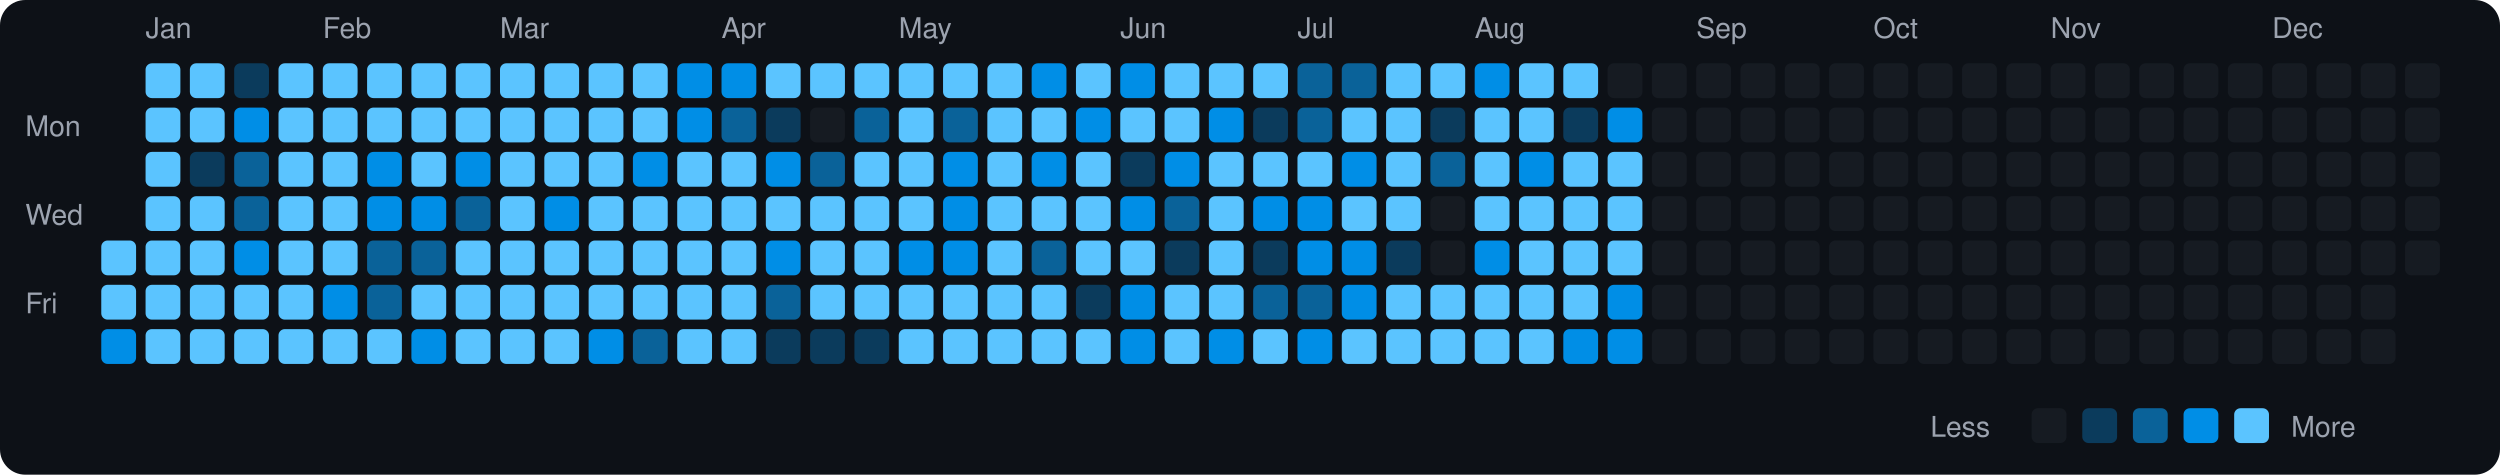
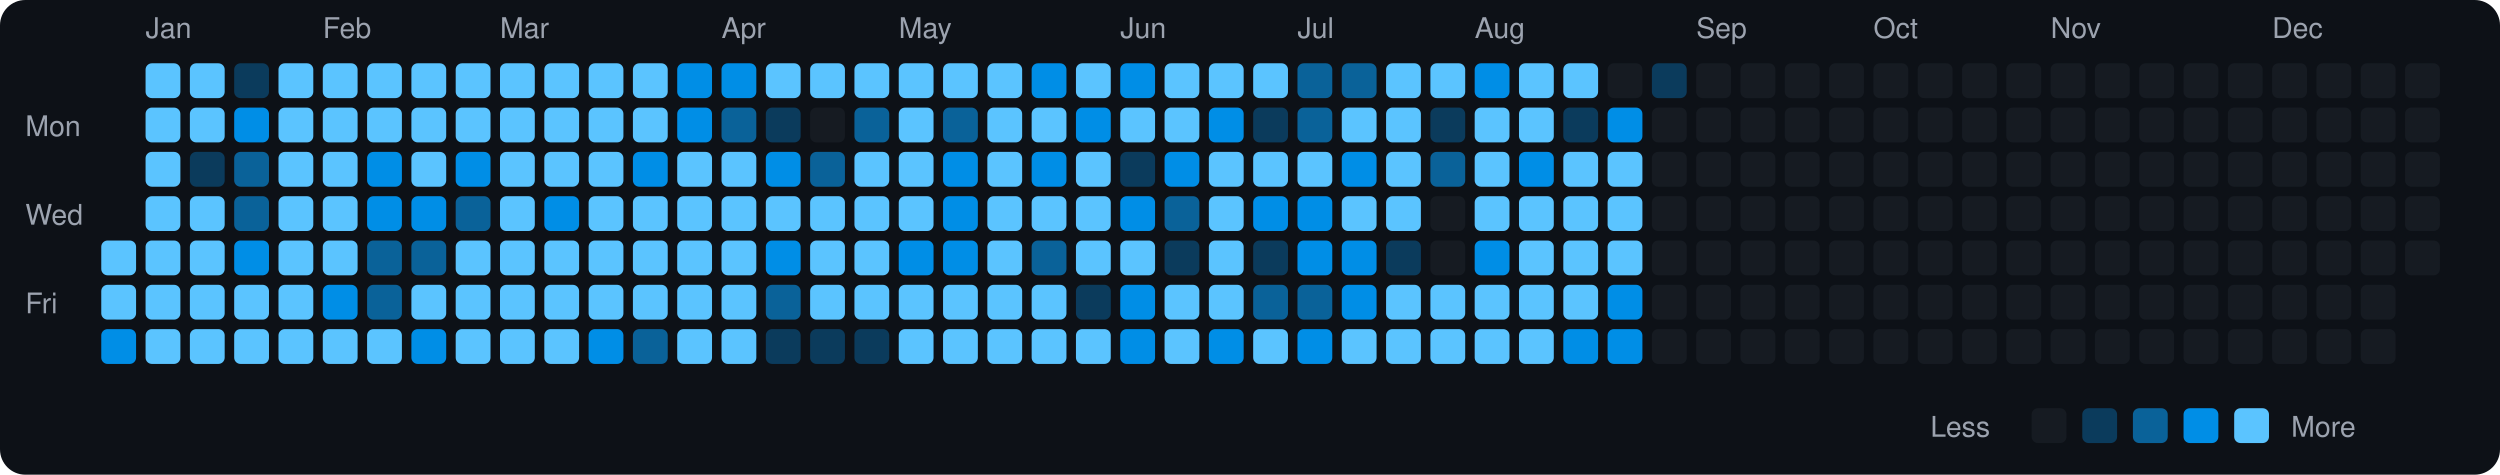
<svg xmlns="http://www.w3.org/2000/svg" viewBox="0 0 790 150" width="790" height="150">
  <rect width="790" height="150" fill="#0d1117" rx="8" ry="8" />
  <text x="8" y="43" fill="#9ca3af" font-size="9" font-family="-apple-system, BlinkMacSystemFont, 'Segoe UI', Helvetica, Arial, sans-serif">Mon</text>
  <text x="8" y="71" fill="#9ca3af" font-size="9" font-family="-apple-system, BlinkMacSystemFont, 'Segoe UI', Helvetica, Arial, sans-serif">Wed</text>
  <text x="8" y="99" fill="#9ca3af" font-size="9" font-family="-apple-system, BlinkMacSystemFont, 'Segoe UI', Helvetica, Arial, sans-serif">Fri</text>
  <rect x="32" y="76" width="11" height="11" rx="2" ry="2" fill="#5bc4ff">
    </rect>
  <rect x="32" y="90" width="11" height="11" rx="2" ry="2" fill="#5bc4ff">
    </rect>
  <rect x="32" y="104" width="11" height="11" rx="2" ry="2" fill="#008ee6">
    </rect>
  <text x="46" y="12" fill="#9ca3af" font-size="9" font-family="-apple-system, BlinkMacSystemFont, 'Segoe UI', Helvetica, Arial, sans-serif">Jan</text>
  <rect x="46" y="20" width="11" height="11" rx="2" ry="2" fill="#5bc4ff">
    </rect>
  <rect x="46" y="34" width="11" height="11" rx="2" ry="2" fill="#5bc4ff">
    </rect>
  <rect x="46" y="48" width="11" height="11" rx="2" ry="2" fill="#5bc4ff">
    </rect>
  <rect x="46" y="62" width="11" height="11" rx="2" ry="2" fill="#5bc4ff">
    </rect>
  <rect x="46" y="76" width="11" height="11" rx="2" ry="2" fill="#5bc4ff">
    </rect>
  <rect x="46" y="90" width="11" height="11" rx="2" ry="2" fill="#5bc4ff">
    </rect>
  <rect x="46" y="104" width="11" height="11" rx="2" ry="2" fill="#5bc4ff">
    </rect>
  <rect x="60" y="20" width="11" height="11" rx="2" ry="2" fill="#5bc4ff">
    </rect>
  <rect x="60" y="34" width="11" height="11" rx="2" ry="2" fill="#5bc4ff">
    </rect>
  <rect x="60" y="48" width="11" height="11" rx="2" ry="2" fill="#0b3b5c">
    </rect>
  <rect x="60" y="62" width="11" height="11" rx="2" ry="2" fill="#5bc4ff">
    </rect>
  <rect x="60" y="76" width="11" height="11" rx="2" ry="2" fill="#5bc4ff">
    </rect>
  <rect x="60" y="90" width="11" height="11" rx="2" ry="2" fill="#5bc4ff">
    </rect>
  <rect x="60" y="104" width="11" height="11" rx="2" ry="2" fill="#5bc4ff">
    </rect>
  <rect x="74" y="20" width="11" height="11" rx="2" ry="2" fill="#0b3b5c">
    </rect>
  <rect x="74" y="34" width="11" height="11" rx="2" ry="2" fill="#008ee6">
    </rect>
  <rect x="74" y="48" width="11" height="11" rx="2" ry="2" fill="#0a6299">
    </rect>
  <rect x="74" y="62" width="11" height="11" rx="2" ry="2" fill="#0a6299">
    </rect>
  <rect x="74" y="76" width="11" height="11" rx="2" ry="2" fill="#008ee6">
    </rect>
  <rect x="74" y="90" width="11" height="11" rx="2" ry="2" fill="#5bc4ff">
    </rect>
  <rect x="74" y="104" width="11" height="11" rx="2" ry="2" fill="#5bc4ff">
    </rect>
  <rect x="88" y="20" width="11" height="11" rx="2" ry="2" fill="#5bc4ff">
    </rect>
  <rect x="88" y="34" width="11" height="11" rx="2" ry="2" fill="#5bc4ff">
    </rect>
  <rect x="88" y="48" width="11" height="11" rx="2" ry="2" fill="#5bc4ff">
    </rect>
  <rect x="88" y="62" width="11" height="11" rx="2" ry="2" fill="#5bc4ff">
    </rect>
  <rect x="88" y="76" width="11" height="11" rx="2" ry="2" fill="#5bc4ff">
    </rect>
  <rect x="88" y="90" width="11" height="11" rx="2" ry="2" fill="#5bc4ff">
    </rect>
  <rect x="88" y="104" width="11" height="11" rx="2" ry="2" fill="#5bc4ff">
    </rect>
  <text x="102" y="12" fill="#9ca3af" font-size="9" font-family="-apple-system, BlinkMacSystemFont, 'Segoe UI', Helvetica, Arial, sans-serif">Feb</text>
  <rect x="102" y="20" width="11" height="11" rx="2" ry="2" fill="#5bc4ff">
    </rect>
  <rect x="102" y="34" width="11" height="11" rx="2" ry="2" fill="#5bc4ff">
    </rect>
  <rect x="102" y="48" width="11" height="11" rx="2" ry="2" fill="#5bc4ff">
    </rect>
  <rect x="102" y="62" width="11" height="11" rx="2" ry="2" fill="#5bc4ff">
    </rect>
  <rect x="102" y="76" width="11" height="11" rx="2" ry="2" fill="#5bc4ff">
    </rect>
  <rect x="102" y="90" width="11" height="11" rx="2" ry="2" fill="#008ee6">
    </rect>
  <rect x="102" y="104" width="11" height="11" rx="2" ry="2" fill="#5bc4ff">
    </rect>
  <rect x="116" y="20" width="11" height="11" rx="2" ry="2" fill="#5bc4ff">
    </rect>
  <rect x="116" y="34" width="11" height="11" rx="2" ry="2" fill="#5bc4ff">
    </rect>
  <rect x="116" y="48" width="11" height="11" rx="2" ry="2" fill="#008ee6">
    </rect>
  <rect x="116" y="62" width="11" height="11" rx="2" ry="2" fill="#008ee6">
    </rect>
  <rect x="116" y="76" width="11" height="11" rx="2" ry="2" fill="#0a6299">
    </rect>
  <rect x="116" y="90" width="11" height="11" rx="2" ry="2" fill="#0a6299">
    </rect>
  <rect x="116" y="104" width="11" height="11" rx="2" ry="2" fill="#5bc4ff">
    </rect>
  <rect x="130" y="20" width="11" height="11" rx="2" ry="2" fill="#5bc4ff">
    </rect>
  <rect x="130" y="34" width="11" height="11" rx="2" ry="2" fill="#5bc4ff">
    </rect>
  <rect x="130" y="48" width="11" height="11" rx="2" ry="2" fill="#5bc4ff">
    </rect>
  <rect x="130" y="62" width="11" height="11" rx="2" ry="2" fill="#008ee6">
    </rect>
  <rect x="130" y="76" width="11" height="11" rx="2" ry="2" fill="#0a6299">
    </rect>
  <rect x="130" y="90" width="11" height="11" rx="2" ry="2" fill="#5bc4ff">
    </rect>
  <rect x="130" y="104" width="11" height="11" rx="2" ry="2" fill="#008ee6">
    </rect>
  <rect x="144" y="20" width="11" height="11" rx="2" ry="2" fill="#5bc4ff">
    </rect>
  <rect x="144" y="34" width="11" height="11" rx="2" ry="2" fill="#5bc4ff">
    </rect>
  <rect x="144" y="48" width="11" height="11" rx="2" ry="2" fill="#008ee6">
    </rect>
  <rect x="144" y="62" width="11" height="11" rx="2" ry="2" fill="#0a6299">
    </rect>
  <rect x="144" y="76" width="11" height="11" rx="2" ry="2" fill="#5bc4ff">
    </rect>
  <rect x="144" y="90" width="11" height="11" rx="2" ry="2" fill="#5bc4ff">
    </rect>
  <rect x="144" y="104" width="11" height="11" rx="2" ry="2" fill="#5bc4ff">
    </rect>
  <text x="158" y="12" fill="#9ca3af" font-size="9" font-family="-apple-system, BlinkMacSystemFont, 'Segoe UI', Helvetica, Arial, sans-serif">Mar</text>
  <rect x="158" y="20" width="11" height="11" rx="2" ry="2" fill="#5bc4ff">
    </rect>
  <rect x="158" y="34" width="11" height="11" rx="2" ry="2" fill="#5bc4ff">
    </rect>
  <rect x="158" y="48" width="11" height="11" rx="2" ry="2" fill="#5bc4ff">
    </rect>
  <rect x="158" y="62" width="11" height="11" rx="2" ry="2" fill="#5bc4ff">
    </rect>
  <rect x="158" y="76" width="11" height="11" rx="2" ry="2" fill="#5bc4ff">
    </rect>
  <rect x="158" y="90" width="11" height="11" rx="2" ry="2" fill="#5bc4ff">
    </rect>
  <rect x="158" y="104" width="11" height="11" rx="2" ry="2" fill="#5bc4ff">
    </rect>
  <rect x="172" y="20" width="11" height="11" rx="2" ry="2" fill="#5bc4ff">
    </rect>
  <rect x="172" y="34" width="11" height="11" rx="2" ry="2" fill="#5bc4ff">
    </rect>
  <rect x="172" y="48" width="11" height="11" rx="2" ry="2" fill="#5bc4ff">
    </rect>
  <rect x="172" y="62" width="11" height="11" rx="2" ry="2" fill="#008ee6">
    </rect>
  <rect x="172" y="76" width="11" height="11" rx="2" ry="2" fill="#5bc4ff">
    </rect>
  <rect x="172" y="90" width="11" height="11" rx="2" ry="2" fill="#5bc4ff">
    </rect>
  <rect x="172" y="104" width="11" height="11" rx="2" ry="2" fill="#5bc4ff">
    </rect>
  <rect x="186" y="20" width="11" height="11" rx="2" ry="2" fill="#5bc4ff">
    </rect>
  <rect x="186" y="34" width="11" height="11" rx="2" ry="2" fill="#5bc4ff">
    </rect>
  <rect x="186" y="48" width="11" height="11" rx="2" ry="2" fill="#5bc4ff">
    </rect>
  <rect x="186" y="62" width="11" height="11" rx="2" ry="2" fill="#5bc4ff">
    </rect>
  <rect x="186" y="76" width="11" height="11" rx="2" ry="2" fill="#5bc4ff">
    </rect>
  <rect x="186" y="90" width="11" height="11" rx="2" ry="2" fill="#5bc4ff">
    </rect>
  <rect x="186" y="104" width="11" height="11" rx="2" ry="2" fill="#008ee6">
    </rect>
  <rect x="200" y="20" width="11" height="11" rx="2" ry="2" fill="#5bc4ff">
    </rect>
  <rect x="200" y="34" width="11" height="11" rx="2" ry="2" fill="#5bc4ff">
    </rect>
  <rect x="200" y="48" width="11" height="11" rx="2" ry="2" fill="#008ee6">
    </rect>
  <rect x="200" y="62" width="11" height="11" rx="2" ry="2" fill="#5bc4ff">
    </rect>
  <rect x="200" y="76" width="11" height="11" rx="2" ry="2" fill="#5bc4ff">
    </rect>
  <rect x="200" y="90" width="11" height="11" rx="2" ry="2" fill="#5bc4ff">
    </rect>
  <rect x="200" y="104" width="11" height="11" rx="2" ry="2" fill="#0a6299">
    </rect>
  <rect x="214" y="20" width="11" height="11" rx="2" ry="2" fill="#008ee6">
    </rect>
  <rect x="214" y="34" width="11" height="11" rx="2" ry="2" fill="#008ee6">
    </rect>
  <rect x="214" y="48" width="11" height="11" rx="2" ry="2" fill="#5bc4ff">
    </rect>
  <rect x="214" y="62" width="11" height="11" rx="2" ry="2" fill="#5bc4ff">
    </rect>
  <rect x="214" y="76" width="11" height="11" rx="2" ry="2" fill="#5bc4ff">
    </rect>
  <rect x="214" y="90" width="11" height="11" rx="2" ry="2" fill="#5bc4ff">
    </rect>
  <rect x="214" y="104" width="11" height="11" rx="2" ry="2" fill="#5bc4ff">
    </rect>
  <text x="228" y="12" fill="#9ca3af" font-size="9" font-family="-apple-system, BlinkMacSystemFont, 'Segoe UI', Helvetica, Arial, sans-serif">Apr</text>
  <rect x="228" y="20" width="11" height="11" rx="2" ry="2" fill="#008ee6">
    </rect>
  <rect x="228" y="34" width="11" height="11" rx="2" ry="2" fill="#0a6299">
    </rect>
  <rect x="228" y="48" width="11" height="11" rx="2" ry="2" fill="#5bc4ff">
    </rect>
  <rect x="228" y="62" width="11" height="11" rx="2" ry="2" fill="#5bc4ff">
    </rect>
  <rect x="228" y="76" width="11" height="11" rx="2" ry="2" fill="#5bc4ff">
    </rect>
  <rect x="228" y="90" width="11" height="11" rx="2" ry="2" fill="#5bc4ff">
    </rect>
  <rect x="228" y="104" width="11" height="11" rx="2" ry="2" fill="#5bc4ff">
    </rect>
  <rect x="242" y="20" width="11" height="11" rx="2" ry="2" fill="#5bc4ff">
    </rect>
  <rect x="242" y="34" width="11" height="11" rx="2" ry="2" fill="#0b3b5c">
    </rect>
  <rect x="242" y="48" width="11" height="11" rx="2" ry="2" fill="#008ee6">
    </rect>
  <rect x="242" y="62" width="11" height="11" rx="2" ry="2" fill="#5bc4ff">
    </rect>
  <rect x="242" y="76" width="11" height="11" rx="2" ry="2" fill="#008ee6">
    </rect>
  <rect x="242" y="90" width="11" height="11" rx="2" ry="2" fill="#0a6299">
    </rect>
  <rect x="242" y="104" width="11" height="11" rx="2" ry="2" fill="#0b3b5c">
    </rect>
  <rect x="256" y="20" width="11" height="11" rx="2" ry="2" fill="#5bc4ff">
    </rect>
  <rect x="256" y="34" width="11" height="11" rx="2" ry="2" fill="#161b22">
    </rect>
  <rect x="256" y="48" width="11" height="11" rx="2" ry="2" fill="#0a6299">
    </rect>
  <rect x="256" y="62" width="11" height="11" rx="2" ry="2" fill="#5bc4ff">
    </rect>
  <rect x="256" y="76" width="11" height="11" rx="2" ry="2" fill="#5bc4ff">
    </rect>
  <rect x="256" y="90" width="11" height="11" rx="2" ry="2" fill="#5bc4ff">
    </rect>
  <rect x="256" y="104" width="11" height="11" rx="2" ry="2" fill="#0b3b5c">
    </rect>
  <rect x="270" y="20" width="11" height="11" rx="2" ry="2" fill="#5bc4ff">
    </rect>
  <rect x="270" y="34" width="11" height="11" rx="2" ry="2" fill="#0a6299">
    </rect>
  <rect x="270" y="48" width="11" height="11" rx="2" ry="2" fill="#5bc4ff">
    </rect>
  <rect x="270" y="62" width="11" height="11" rx="2" ry="2" fill="#5bc4ff">
    </rect>
  <rect x="270" y="76" width="11" height="11" rx="2" ry="2" fill="#5bc4ff">
    </rect>
  <rect x="270" y="90" width="11" height="11" rx="2" ry="2" fill="#5bc4ff">
    </rect>
  <rect x="270" y="104" width="11" height="11" rx="2" ry="2" fill="#0b3b5c">
    </rect>
  <text x="284" y="12" fill="#9ca3af" font-size="9" font-family="-apple-system, BlinkMacSystemFont, 'Segoe UI', Helvetica, Arial, sans-serif">May</text>
  <rect x="284" y="20" width="11" height="11" rx="2" ry="2" fill="#5bc4ff">
    </rect>
  <rect x="284" y="34" width="11" height="11" rx="2" ry="2" fill="#5bc4ff">
    </rect>
  <rect x="284" y="48" width="11" height="11" rx="2" ry="2" fill="#5bc4ff">
    </rect>
  <rect x="284" y="62" width="11" height="11" rx="2" ry="2" fill="#5bc4ff">
    </rect>
  <rect x="284" y="76" width="11" height="11" rx="2" ry="2" fill="#008ee6">
    </rect>
  <rect x="284" y="90" width="11" height="11" rx="2" ry="2" fill="#5bc4ff">
    </rect>
  <rect x="284" y="104" width="11" height="11" rx="2" ry="2" fill="#5bc4ff">
    </rect>
  <rect x="298" y="20" width="11" height="11" rx="2" ry="2" fill="#5bc4ff">
    </rect>
  <rect x="298" y="34" width="11" height="11" rx="2" ry="2" fill="#0a6299">
    </rect>
  <rect x="298" y="48" width="11" height="11" rx="2" ry="2" fill="#008ee6">
    </rect>
  <rect x="298" y="62" width="11" height="11" rx="2" ry="2" fill="#008ee6">
    </rect>
  <rect x="298" y="76" width="11" height="11" rx="2" ry="2" fill="#008ee6">
    </rect>
  <rect x="298" y="90" width="11" height="11" rx="2" ry="2" fill="#5bc4ff">
    </rect>
  <rect x="298" y="104" width="11" height="11" rx="2" ry="2" fill="#5bc4ff">
    </rect>
  <rect x="312" y="20" width="11" height="11" rx="2" ry="2" fill="#5bc4ff">
    </rect>
  <rect x="312" y="34" width="11" height="11" rx="2" ry="2" fill="#5bc4ff">
    </rect>
  <rect x="312" y="48" width="11" height="11" rx="2" ry="2" fill="#5bc4ff">
    </rect>
  <rect x="312" y="62" width="11" height="11" rx="2" ry="2" fill="#5bc4ff">
    </rect>
  <rect x="312" y="76" width="11" height="11" rx="2" ry="2" fill="#5bc4ff">
    </rect>
  <rect x="312" y="90" width="11" height="11" rx="2" ry="2" fill="#5bc4ff">
    </rect>
  <rect x="312" y="104" width="11" height="11" rx="2" ry="2" fill="#5bc4ff">
    </rect>
  <rect x="326" y="20" width="11" height="11" rx="2" ry="2" fill="#008ee6">
    </rect>
  <rect x="326" y="34" width="11" height="11" rx="2" ry="2" fill="#5bc4ff">
    </rect>
  <rect x="326" y="48" width="11" height="11" rx="2" ry="2" fill="#008ee6">
    </rect>
  <rect x="326" y="62" width="11" height="11" rx="2" ry="2" fill="#5bc4ff">
    </rect>
  <rect x="326" y="76" width="11" height="11" rx="2" ry="2" fill="#0a6299">
    </rect>
  <rect x="326" y="90" width="11" height="11" rx="2" ry="2" fill="#5bc4ff">
    </rect>
  <rect x="326" y="104" width="11" height="11" rx="2" ry="2" fill="#5bc4ff">
    </rect>
  <rect x="340" y="20" width="11" height="11" rx="2" ry="2" fill="#5bc4ff">
    </rect>
  <rect x="340" y="34" width="11" height="11" rx="2" ry="2" fill="#008ee6">
    </rect>
  <rect x="340" y="48" width="11" height="11" rx="2" ry="2" fill="#5bc4ff">
    </rect>
  <rect x="340" y="62" width="11" height="11" rx="2" ry="2" fill="#5bc4ff">
    </rect>
  <rect x="340" y="76" width="11" height="11" rx="2" ry="2" fill="#5bc4ff">
    </rect>
  <rect x="340" y="90" width="11" height="11" rx="2" ry="2" fill="#0b3b5c">
    </rect>
  <rect x="340" y="104" width="11" height="11" rx="2" ry="2" fill="#5bc4ff">
    </rect>
  <text x="354" y="12" fill="#9ca3af" font-size="9" font-family="-apple-system, BlinkMacSystemFont, 'Segoe UI', Helvetica, Arial, sans-serif">Jun</text>
  <rect x="354" y="20" width="11" height="11" rx="2" ry="2" fill="#008ee6">
    </rect>
  <rect x="354" y="34" width="11" height="11" rx="2" ry="2" fill="#5bc4ff">
    </rect>
  <rect x="354" y="48" width="11" height="11" rx="2" ry="2" fill="#0b3b5c">
    </rect>
  <rect x="354" y="62" width="11" height="11" rx="2" ry="2" fill="#008ee6">
    </rect>
  <rect x="354" y="76" width="11" height="11" rx="2" ry="2" fill="#5bc4ff">
    </rect>
  <rect x="354" y="90" width="11" height="11" rx="2" ry="2" fill="#008ee6">
    </rect>
  <rect x="354" y="104" width="11" height="11" rx="2" ry="2" fill="#008ee6">
    </rect>
  <rect x="368" y="20" width="11" height="11" rx="2" ry="2" fill="#5bc4ff">
    </rect>
  <rect x="368" y="34" width="11" height="11" rx="2" ry="2" fill="#5bc4ff">
    </rect>
  <rect x="368" y="48" width="11" height="11" rx="2" ry="2" fill="#008ee6">
    </rect>
  <rect x="368" y="62" width="11" height="11" rx="2" ry="2" fill="#0a6299">
    </rect>
  <rect x="368" y="76" width="11" height="11" rx="2" ry="2" fill="#0b3b5c">
    </rect>
  <rect x="368" y="90" width="11" height="11" rx="2" ry="2" fill="#5bc4ff">
    </rect>
  <rect x="368" y="104" width="11" height="11" rx="2" ry="2" fill="#5bc4ff">
    </rect>
  <rect x="382" y="20" width="11" height="11" rx="2" ry="2" fill="#5bc4ff">
    </rect>
  <rect x="382" y="34" width="11" height="11" rx="2" ry="2" fill="#008ee6">
    </rect>
  <rect x="382" y="48" width="11" height="11" rx="2" ry="2" fill="#5bc4ff">
    </rect>
  <rect x="382" y="62" width="11" height="11" rx="2" ry="2" fill="#5bc4ff">
    </rect>
  <rect x="382" y="76" width="11" height="11" rx="2" ry="2" fill="#5bc4ff">
    </rect>
  <rect x="382" y="90" width="11" height="11" rx="2" ry="2" fill="#5bc4ff">
    </rect>
  <rect x="382" y="104" width="11" height="11" rx="2" ry="2" fill="#008ee6">
    </rect>
  <rect x="396" y="20" width="11" height="11" rx="2" ry="2" fill="#5bc4ff">
    </rect>
  <rect x="396" y="34" width="11" height="11" rx="2" ry="2" fill="#0b3b5c">
    </rect>
  <rect x="396" y="48" width="11" height="11" rx="2" ry="2" fill="#5bc4ff">
    </rect>
  <rect x="396" y="62" width="11" height="11" rx="2" ry="2" fill="#008ee6">
    </rect>
  <rect x="396" y="76" width="11" height="11" rx="2" ry="2" fill="#0b3b5c">
    </rect>
  <rect x="396" y="90" width="11" height="11" rx="2" ry="2" fill="#0a6299">
    </rect>
  <rect x="396" y="104" width="11" height="11" rx="2" ry="2" fill="#5bc4ff">
    </rect>
  <text x="410" y="12" fill="#9ca3af" font-size="9" font-family="-apple-system, BlinkMacSystemFont, 'Segoe UI', Helvetica, Arial, sans-serif">Jul</text>
  <rect x="410" y="20" width="11" height="11" rx="2" ry="2" fill="#0a6299">
    </rect>
  <rect x="410" y="34" width="11" height="11" rx="2" ry="2" fill="#0a6299">
    </rect>
  <rect x="410" y="48" width="11" height="11" rx="2" ry="2" fill="#5bc4ff">
    </rect>
  <rect x="410" y="62" width="11" height="11" rx="2" ry="2" fill="#008ee6">
    </rect>
  <rect x="410" y="76" width="11" height="11" rx="2" ry="2" fill="#008ee6">
    </rect>
  <rect x="410" y="90" width="11" height="11" rx="2" ry="2" fill="#0a6299">
    </rect>
  <rect x="410" y="104" width="11" height="11" rx="2" ry="2" fill="#008ee6">
    </rect>
  <rect x="424" y="20" width="11" height="11" rx="2" ry="2" fill="#0a6299">
    </rect>
  <rect x="424" y="34" width="11" height="11" rx="2" ry="2" fill="#5bc4ff">
    </rect>
  <rect x="424" y="48" width="11" height="11" rx="2" ry="2" fill="#008ee6">
    </rect>
  <rect x="424" y="62" width="11" height="11" rx="2" ry="2" fill="#5bc4ff">
    </rect>
  <rect x="424" y="76" width="11" height="11" rx="2" ry="2" fill="#008ee6">
    </rect>
  <rect x="424" y="90" width="11" height="11" rx="2" ry="2" fill="#008ee6">
    </rect>
  <rect x="424" y="104" width="11" height="11" rx="2" ry="2" fill="#5bc4ff">
    </rect>
  <rect x="438" y="20" width="11" height="11" rx="2" ry="2" fill="#5bc4ff">
    </rect>
  <rect x="438" y="34" width="11" height="11" rx="2" ry="2" fill="#5bc4ff">
    </rect>
  <rect x="438" y="48" width="11" height="11" rx="2" ry="2" fill="#5bc4ff">
    </rect>
  <rect x="438" y="62" width="11" height="11" rx="2" ry="2" fill="#5bc4ff">
    </rect>
  <rect x="438" y="76" width="11" height="11" rx="2" ry="2" fill="#0b3b5c">
    </rect>
  <rect x="438" y="90" width="11" height="11" rx="2" ry="2" fill="#5bc4ff">
    </rect>
  <rect x="438" y="104" width="11" height="11" rx="2" ry="2" fill="#5bc4ff">
    </rect>
  <rect x="452" y="20" width="11" height="11" rx="2" ry="2" fill="#5bc4ff">
    </rect>
  <rect x="452" y="34" width="11" height="11" rx="2" ry="2" fill="#0b3b5c">
    </rect>
  <rect x="452" y="48" width="11" height="11" rx="2" ry="2" fill="#0a6299">
    </rect>
  <rect x="452" y="62" width="11" height="11" rx="2" ry="2" fill="#161b22">
    </rect>
  <rect x="452" y="76" width="11" height="11" rx="2" ry="2" fill="#161b22">
    </rect>
  <rect x="452" y="90" width="11" height="11" rx="2" ry="2" fill="#5bc4ff">
    </rect>
  <rect x="452" y="104" width="11" height="11" rx="2" ry="2" fill="#5bc4ff">
    </rect>
  <text x="466" y="12" fill="#9ca3af" font-size="9" font-family="-apple-system, BlinkMacSystemFont, 'Segoe UI', Helvetica, Arial, sans-serif">Aug</text>
  <rect x="466" y="20" width="11" height="11" rx="2" ry="2" fill="#008ee6">
    </rect>
  <rect x="466" y="34" width="11" height="11" rx="2" ry="2" fill="#5bc4ff">
    </rect>
  <rect x="466" y="48" width="11" height="11" rx="2" ry="2" fill="#5bc4ff">
    </rect>
  <rect x="466" y="62" width="11" height="11" rx="2" ry="2" fill="#5bc4ff">
    </rect>
  <rect x="466" y="76" width="11" height="11" rx="2" ry="2" fill="#008ee6">
    </rect>
  <rect x="466" y="90" width="11" height="11" rx="2" ry="2" fill="#5bc4ff">
    </rect>
  <rect x="466" y="104" width="11" height="11" rx="2" ry="2" fill="#5bc4ff">
    </rect>
  <rect x="480" y="20" width="11" height="11" rx="2" ry="2" fill="#5bc4ff">
    </rect>
  <rect x="480" y="34" width="11" height="11" rx="2" ry="2" fill="#5bc4ff">
    </rect>
  <rect x="480" y="48" width="11" height="11" rx="2" ry="2" fill="#008ee6">
    </rect>
  <rect x="480" y="62" width="11" height="11" rx="2" ry="2" fill="#5bc4ff">
    </rect>
  <rect x="480" y="76" width="11" height="11" rx="2" ry="2" fill="#5bc4ff">
    </rect>
  <rect x="480" y="90" width="11" height="11" rx="2" ry="2" fill="#5bc4ff">
    </rect>
  <rect x="480" y="104" width="11" height="11" rx="2" ry="2" fill="#5bc4ff">
    </rect>
  <rect x="494" y="20" width="11" height="11" rx="2" ry="2" fill="#5bc4ff">
    </rect>
  <rect x="494" y="34" width="11" height="11" rx="2" ry="2" fill="#0b3b5c">
    </rect>
  <rect x="494" y="48" width="11" height="11" rx="2" ry="2" fill="#5bc4ff">
    </rect>
  <rect x="494" y="62" width="11" height="11" rx="2" ry="2" fill="#5bc4ff">
    </rect>
  <rect x="494" y="76" width="11" height="11" rx="2" ry="2" fill="#5bc4ff">
    </rect>
  <rect x="494" y="90" width="11" height="11" rx="2" ry="2" fill="#5bc4ff">
    </rect>
  <rect x="494" y="104" width="11" height="11" rx="2" ry="2" fill="#008ee6">
    </rect>
  <rect x="508" y="20" width="11" height="11" rx="2" ry="2" fill="#161b22">
    </rect>
  <rect x="508" y="34" width="11" height="11" rx="2" ry="2" fill="#008ee6">
    </rect>
  <rect x="508" y="48" width="11" height="11" rx="2" ry="2" fill="#5bc4ff">
    </rect>
  <rect x="508" y="62" width="11" height="11" rx="2" ry="2" fill="#5bc4ff">
    </rect>
  <rect x="508" y="76" width="11" height="11" rx="2" ry="2" fill="#5bc4ff">
    </rect>
  <rect x="508" y="90" width="11" height="11" rx="2" ry="2" fill="#008ee6">
    </rect>
  <rect x="508" y="104" width="11" height="11" rx="2" ry="2" fill="#008ee6">
    </rect>
-   <rect x="522" y="20" width="11" height="11" rx="2" ry="2" fill="#161b22">
+   <rect x="522" y="20" width="11" height="11" rx="2" ry="2" fill="#0b3b5c">
    </rect>
  <rect x="522" y="34" width="11" height="11" rx="2" ry="2" fill="#161b22">
    </rect>
  <rect x="522" y="48" width="11" height="11" rx="2" ry="2" fill="#161b22">
    </rect>
  <rect x="522" y="62" width="11" height="11" rx="2" ry="2" fill="#161b22">
    </rect>
  <rect x="522" y="76" width="11" height="11" rx="2" ry="2" fill="#161b22">
    </rect>
  <rect x="522" y="90" width="11" height="11" rx="2" ry="2" fill="#161b22">
    </rect>
  <rect x="522" y="104" width="11" height="11" rx="2" ry="2" fill="#161b22">
    </rect>
  <text x="536" y="12" fill="#9ca3af" font-size="9" font-family="-apple-system, BlinkMacSystemFont, 'Segoe UI', Helvetica, Arial, sans-serif">Sep</text>
  <rect x="536" y="20" width="11" height="11" rx="2" ry="2" fill="#161b22">
    </rect>
  <rect x="536" y="34" width="11" height="11" rx="2" ry="2" fill="#161b22">
    </rect>
  <rect x="536" y="48" width="11" height="11" rx="2" ry="2" fill="#161b22">
    </rect>
  <rect x="536" y="62" width="11" height="11" rx="2" ry="2" fill="#161b22">
    </rect>
  <rect x="536" y="76" width="11" height="11" rx="2" ry="2" fill="#161b22">
    </rect>
  <rect x="536" y="90" width="11" height="11" rx="2" ry="2" fill="#161b22">
    </rect>
  <rect x="536" y="104" width="11" height="11" rx="2" ry="2" fill="#161b22">
    </rect>
  <rect x="550" y="20" width="11" height="11" rx="2" ry="2" fill="#161b22">
    </rect>
  <rect x="550" y="34" width="11" height="11" rx="2" ry="2" fill="#161b22">
    </rect>
  <rect x="550" y="48" width="11" height="11" rx="2" ry="2" fill="#161b22">
    </rect>
  <rect x="550" y="62" width="11" height="11" rx="2" ry="2" fill="#161b22">
    </rect>
  <rect x="550" y="76" width="11" height="11" rx="2" ry="2" fill="#161b22">
    </rect>
  <rect x="550" y="90" width="11" height="11" rx="2" ry="2" fill="#161b22">
    </rect>
  <rect x="550" y="104" width="11" height="11" rx="2" ry="2" fill="#161b22">
    </rect>
  <rect x="564" y="20" width="11" height="11" rx="2" ry="2" fill="#161b22">
    </rect>
  <rect x="564" y="34" width="11" height="11" rx="2" ry="2" fill="#161b22">
    </rect>
  <rect x="564" y="48" width="11" height="11" rx="2" ry="2" fill="#161b22">
    </rect>
  <rect x="564" y="62" width="11" height="11" rx="2" ry="2" fill="#161b22">
    </rect>
  <rect x="564" y="76" width="11" height="11" rx="2" ry="2" fill="#161b22">
    </rect>
  <rect x="564" y="90" width="11" height="11" rx="2" ry="2" fill="#161b22">
    </rect>
  <rect x="564" y="104" width="11" height="11" rx="2" ry="2" fill="#161b22">
    </rect>
  <rect x="578" y="20" width="11" height="11" rx="2" ry="2" fill="#161b22">
    </rect>
  <rect x="578" y="34" width="11" height="11" rx="2" ry="2" fill="#161b22">
    </rect>
  <rect x="578" y="48" width="11" height="11" rx="2" ry="2" fill="#161b22">
    </rect>
  <rect x="578" y="62" width="11" height="11" rx="2" ry="2" fill="#161b22">
    </rect>
  <rect x="578" y="76" width="11" height="11" rx="2" ry="2" fill="#161b22">
    </rect>
  <rect x="578" y="90" width="11" height="11" rx="2" ry="2" fill="#161b22">
    </rect>
  <rect x="578" y="104" width="11" height="11" rx="2" ry="2" fill="#161b22">
    </rect>
  <text x="592" y="12" fill="#9ca3af" font-size="9" font-family="-apple-system, BlinkMacSystemFont, 'Segoe UI', Helvetica, Arial, sans-serif">Oct</text>
  <rect x="592" y="20" width="11" height="11" rx="2" ry="2" fill="#161b22">
    </rect>
  <rect x="592" y="34" width="11" height="11" rx="2" ry="2" fill="#161b22">
    </rect>
  <rect x="592" y="48" width="11" height="11" rx="2" ry="2" fill="#161b22">
    </rect>
  <rect x="592" y="62" width="11" height="11" rx="2" ry="2" fill="#161b22">
    </rect>
  <rect x="592" y="76" width="11" height="11" rx="2" ry="2" fill="#161b22">
    </rect>
  <rect x="592" y="90" width="11" height="11" rx="2" ry="2" fill="#161b22">
    </rect>
  <rect x="592" y="104" width="11" height="11" rx="2" ry="2" fill="#161b22">
    </rect>
  <rect x="606" y="20" width="11" height="11" rx="2" ry="2" fill="#161b22">
    </rect>
  <rect x="606" y="34" width="11" height="11" rx="2" ry="2" fill="#161b22">
    </rect>
  <rect x="606" y="48" width="11" height="11" rx="2" ry="2" fill="#161b22">
    </rect>
  <rect x="606" y="62" width="11" height="11" rx="2" ry="2" fill="#161b22">
    </rect>
  <rect x="606" y="76" width="11" height="11" rx="2" ry="2" fill="#161b22">
    </rect>
  <rect x="606" y="90" width="11" height="11" rx="2" ry="2" fill="#161b22">
    </rect>
  <rect x="606" y="104" width="11" height="11" rx="2" ry="2" fill="#161b22">
    </rect>
  <rect x="620" y="20" width="11" height="11" rx="2" ry="2" fill="#161b22">
    </rect>
  <rect x="620" y="34" width="11" height="11" rx="2" ry="2" fill="#161b22">
    </rect>
  <rect x="620" y="48" width="11" height="11" rx="2" ry="2" fill="#161b22">
    </rect>
  <rect x="620" y="62" width="11" height="11" rx="2" ry="2" fill="#161b22">
    </rect>
  <rect x="620" y="76" width="11" height="11" rx="2" ry="2" fill="#161b22">
    </rect>
  <rect x="620" y="90" width="11" height="11" rx="2" ry="2" fill="#161b22">
    </rect>
  <rect x="620" y="104" width="11" height="11" rx="2" ry="2" fill="#161b22">
    </rect>
  <rect x="634" y="20" width="11" height="11" rx="2" ry="2" fill="#161b22">
    </rect>
  <rect x="634" y="34" width="11" height="11" rx="2" ry="2" fill="#161b22">
    </rect>
  <rect x="634" y="48" width="11" height="11" rx="2" ry="2" fill="#161b22">
    </rect>
  <rect x="634" y="62" width="11" height="11" rx="2" ry="2" fill="#161b22">
    </rect>
  <rect x="634" y="76" width="11" height="11" rx="2" ry="2" fill="#161b22">
    </rect>
  <rect x="634" y="90" width="11" height="11" rx="2" ry="2" fill="#161b22">
    </rect>
  <rect x="634" y="104" width="11" height="11" rx="2" ry="2" fill="#161b22">
    </rect>
  <text x="648" y="12" fill="#9ca3af" font-size="9" font-family="-apple-system, BlinkMacSystemFont, 'Segoe UI', Helvetica, Arial, sans-serif">Nov</text>
  <rect x="648" y="20" width="11" height="11" rx="2" ry="2" fill="#161b22">
    </rect>
  <rect x="648" y="34" width="11" height="11" rx="2" ry="2" fill="#161b22">
    </rect>
  <rect x="648" y="48" width="11" height="11" rx="2" ry="2" fill="#161b22">
    </rect>
  <rect x="648" y="62" width="11" height="11" rx="2" ry="2" fill="#161b22">
    </rect>
  <rect x="648" y="76" width="11" height="11" rx="2" ry="2" fill="#161b22">
    </rect>
  <rect x="648" y="90" width="11" height="11" rx="2" ry="2" fill="#161b22">
    </rect>
  <rect x="648" y="104" width="11" height="11" rx="2" ry="2" fill="#161b22">
    </rect>
  <rect x="662" y="20" width="11" height="11" rx="2" ry="2" fill="#161b22">
    </rect>
  <rect x="662" y="34" width="11" height="11" rx="2" ry="2" fill="#161b22">
    </rect>
  <rect x="662" y="48" width="11" height="11" rx="2" ry="2" fill="#161b22">
    </rect>
  <rect x="662" y="62" width="11" height="11" rx="2" ry="2" fill="#161b22">
    </rect>
  <rect x="662" y="76" width="11" height="11" rx="2" ry="2" fill="#161b22">
    </rect>
  <rect x="662" y="90" width="11" height="11" rx="2" ry="2" fill="#161b22">
    </rect>
  <rect x="662" y="104" width="11" height="11" rx="2" ry="2" fill="#161b22">
    </rect>
  <rect x="676" y="20" width="11" height="11" rx="2" ry="2" fill="#161b22">
    </rect>
  <rect x="676" y="34" width="11" height="11" rx="2" ry="2" fill="#161b22">
    </rect>
  <rect x="676" y="48" width="11" height="11" rx="2" ry="2" fill="#161b22">
    </rect>
  <rect x="676" y="62" width="11" height="11" rx="2" ry="2" fill="#161b22">
    </rect>
  <rect x="676" y="76" width="11" height="11" rx="2" ry="2" fill="#161b22">
    </rect>
  <rect x="676" y="90" width="11" height="11" rx="2" ry="2" fill="#161b22">
    </rect>
  <rect x="676" y="104" width="11" height="11" rx="2" ry="2" fill="#161b22">
    </rect>
  <rect x="690" y="20" width="11" height="11" rx="2" ry="2" fill="#161b22">
    </rect>
  <rect x="690" y="34" width="11" height="11" rx="2" ry="2" fill="#161b22">
    </rect>
  <rect x="690" y="48" width="11" height="11" rx="2" ry="2" fill="#161b22">
    </rect>
  <rect x="690" y="62" width="11" height="11" rx="2" ry="2" fill="#161b22">
    </rect>
  <rect x="690" y="76" width="11" height="11" rx="2" ry="2" fill="#161b22">
    </rect>
  <rect x="690" y="90" width="11" height="11" rx="2" ry="2" fill="#161b22">
    </rect>
  <rect x="690" y="104" width="11" height="11" rx="2" ry="2" fill="#161b22">
    </rect>
  <rect x="704" y="20" width="11" height="11" rx="2" ry="2" fill="#161b22">
    </rect>
  <rect x="704" y="34" width="11" height="11" rx="2" ry="2" fill="#161b22">
    </rect>
  <rect x="704" y="48" width="11" height="11" rx="2" ry="2" fill="#161b22">
    </rect>
  <rect x="704" y="62" width="11" height="11" rx="2" ry="2" fill="#161b22">
    </rect>
  <rect x="704" y="76" width="11" height="11" rx="2" ry="2" fill="#161b22">
    </rect>
  <rect x="704" y="90" width="11" height="11" rx="2" ry="2" fill="#161b22">
    </rect>
  <rect x="704" y="104" width="11" height="11" rx="2" ry="2" fill="#161b22">
    </rect>
  <text x="718" y="12" fill="#9ca3af" font-size="9" font-family="-apple-system, BlinkMacSystemFont, 'Segoe UI', Helvetica, Arial, sans-serif">Dec</text>
  <rect x="718" y="20" width="11" height="11" rx="2" ry="2" fill="#161b22">
    </rect>
  <rect x="718" y="34" width="11" height="11" rx="2" ry="2" fill="#161b22">
    </rect>
  <rect x="718" y="48" width="11" height="11" rx="2" ry="2" fill="#161b22">
    </rect>
  <rect x="718" y="62" width="11" height="11" rx="2" ry="2" fill="#161b22">
    </rect>
  <rect x="718" y="76" width="11" height="11" rx="2" ry="2" fill="#161b22">
    </rect>
  <rect x="718" y="90" width="11" height="11" rx="2" ry="2" fill="#161b22">
    </rect>
  <rect x="718" y="104" width="11" height="11" rx="2" ry="2" fill="#161b22">
    </rect>
  <rect x="732" y="20" width="11" height="11" rx="2" ry="2" fill="#161b22">
    </rect>
  <rect x="732" y="34" width="11" height="11" rx="2" ry="2" fill="#161b22">
    </rect>
  <rect x="732" y="48" width="11" height="11" rx="2" ry="2" fill="#161b22">
    </rect>
  <rect x="732" y="62" width="11" height="11" rx="2" ry="2" fill="#161b22">
    </rect>
  <rect x="732" y="76" width="11" height="11" rx="2" ry="2" fill="#161b22">
    </rect>
  <rect x="732" y="90" width="11" height="11" rx="2" ry="2" fill="#161b22">
    </rect>
  <rect x="732" y="104" width="11" height="11" rx="2" ry="2" fill="#161b22">
    </rect>
  <rect x="746" y="20" width="11" height="11" rx="2" ry="2" fill="#161b22">
    </rect>
  <rect x="746" y="34" width="11" height="11" rx="2" ry="2" fill="#161b22">
    </rect>
  <rect x="746" y="48" width="11" height="11" rx="2" ry="2" fill="#161b22">
    </rect>
  <rect x="746" y="62" width="11" height="11" rx="2" ry="2" fill="#161b22">
    </rect>
  <rect x="746" y="76" width="11" height="11" rx="2" ry="2" fill="#161b22">
    </rect>
  <rect x="746" y="90" width="11" height="11" rx="2" ry="2" fill="#161b22">
    </rect>
  <rect x="746" y="104" width="11" height="11" rx="2" ry="2" fill="#161b22">
    </rect>
  <rect x="760" y="20" width="11" height="11" rx="2" ry="2" fill="#161b22">
    </rect>
  <rect x="760" y="34" width="11" height="11" rx="2" ry="2" fill="#161b22">
    </rect>
  <rect x="760" y="48" width="11" height="11" rx="2" ry="2" fill="#161b22">
    </rect>
  <rect x="760" y="62" width="11" height="11" rx="2" ry="2" fill="#161b22">
    </rect>
  <rect x="760" y="76" width="11" height="11" rx="2" ry="2" fill="#161b22">
    </rect>
  <text x="610" y="138" fill="#9ca3af" font-size="9" font-family="-apple-system, BlinkMacSystemFont, 'Segoe UI', Helvetica, Arial, sans-serif">Less</text>
  <rect x="642" y="129" width="11" height="11" rx="2" ry="2" fill="#161b22" />
  <rect x="658" y="129" width="11" height="11" rx="2" ry="2" fill="#0b3b5c" />
  <rect x="674" y="129" width="11" height="11" rx="2" ry="2" fill="#0a6299" />
  <rect x="690" y="129" width="11" height="11" rx="2" ry="2" fill="#008ee6" />
  <rect x="706" y="129" width="11" height="11" rx="2" ry="2" fill="#5bc4ff" />
  <text x="724" y="138" fill="#9ca3af" font-size="9" font-family="-apple-system, BlinkMacSystemFont, 'Segoe UI', Helvetica, Arial, sans-serif">More</text>
</svg>
